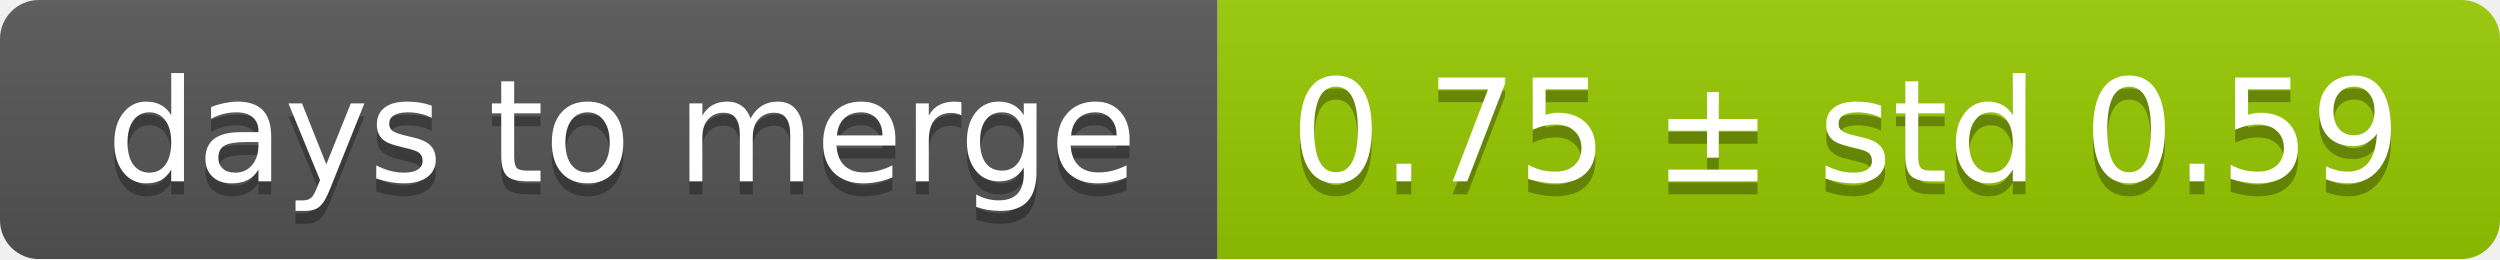
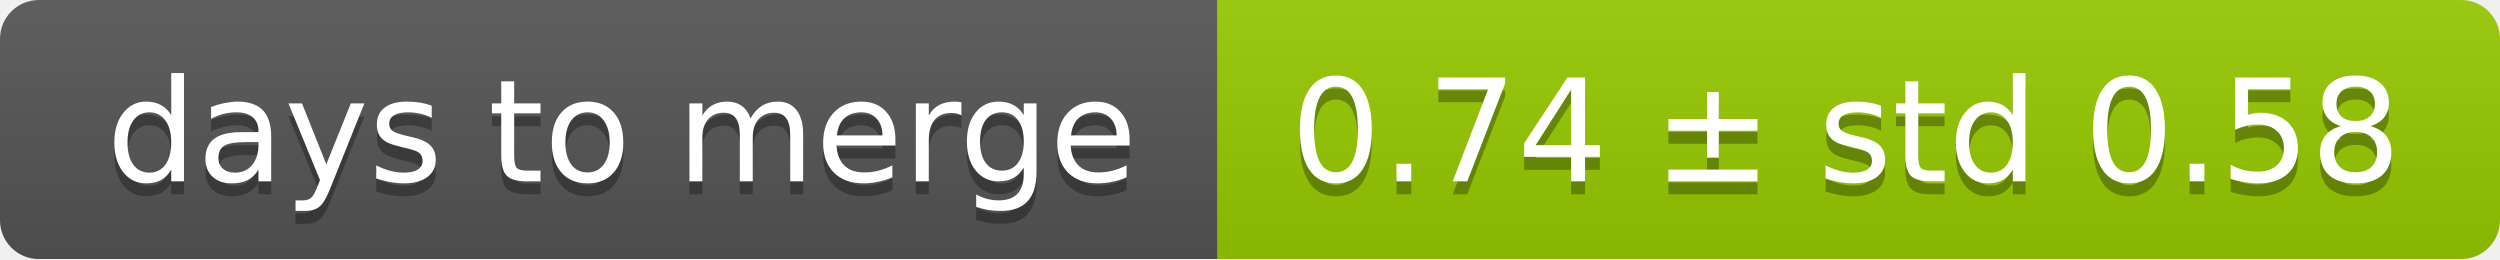
<svg xmlns="http://www.w3.org/2000/svg" width="193" height="20">
  <linearGradient id="smooth" x2="0" y2="100%">
    <stop offset="0" stop-color="#bbb" stop-opacity=".1" />
    <stop offset="1" stop-opacity=".1" />
  </linearGradient>
  <mask id="round">
    <rect width="193" height="20" rx="3" fill="#fff" />
  </mask>
  <g mask="url(#round)">
    <rect width="94" height="20" fill="#555" />
    <rect x="94" width="99" height="20" fill="#97ca00" />
    <rect width="193" height="20" fill="url(#smooth)" />
  </g>
  <g fill="#fff" text-anchor="middle" font-family="DejaVu Sans,Verdana,Geneva,sans-serif" font-size="11">
    <text x="48" y="15" fill="#010101" fill-opacity=".3">days to merge</text>
    <text x="48" y="14">days to merge</text>
-     <text x="142.5" y="15" fill="#010101" fill-opacity=".3">0.75 ± std 0.59</text>
-     <text x="142.5" y="14">0.75 ± std 0.59</text>
+     <text x="142.5" y="15" fill="#010101" fill-opacity=".3">0.74 ± std 0.58</text>
+     <text x="142.5" y="14">0.74 ± std 0.58</text>
  </g>
</svg>
